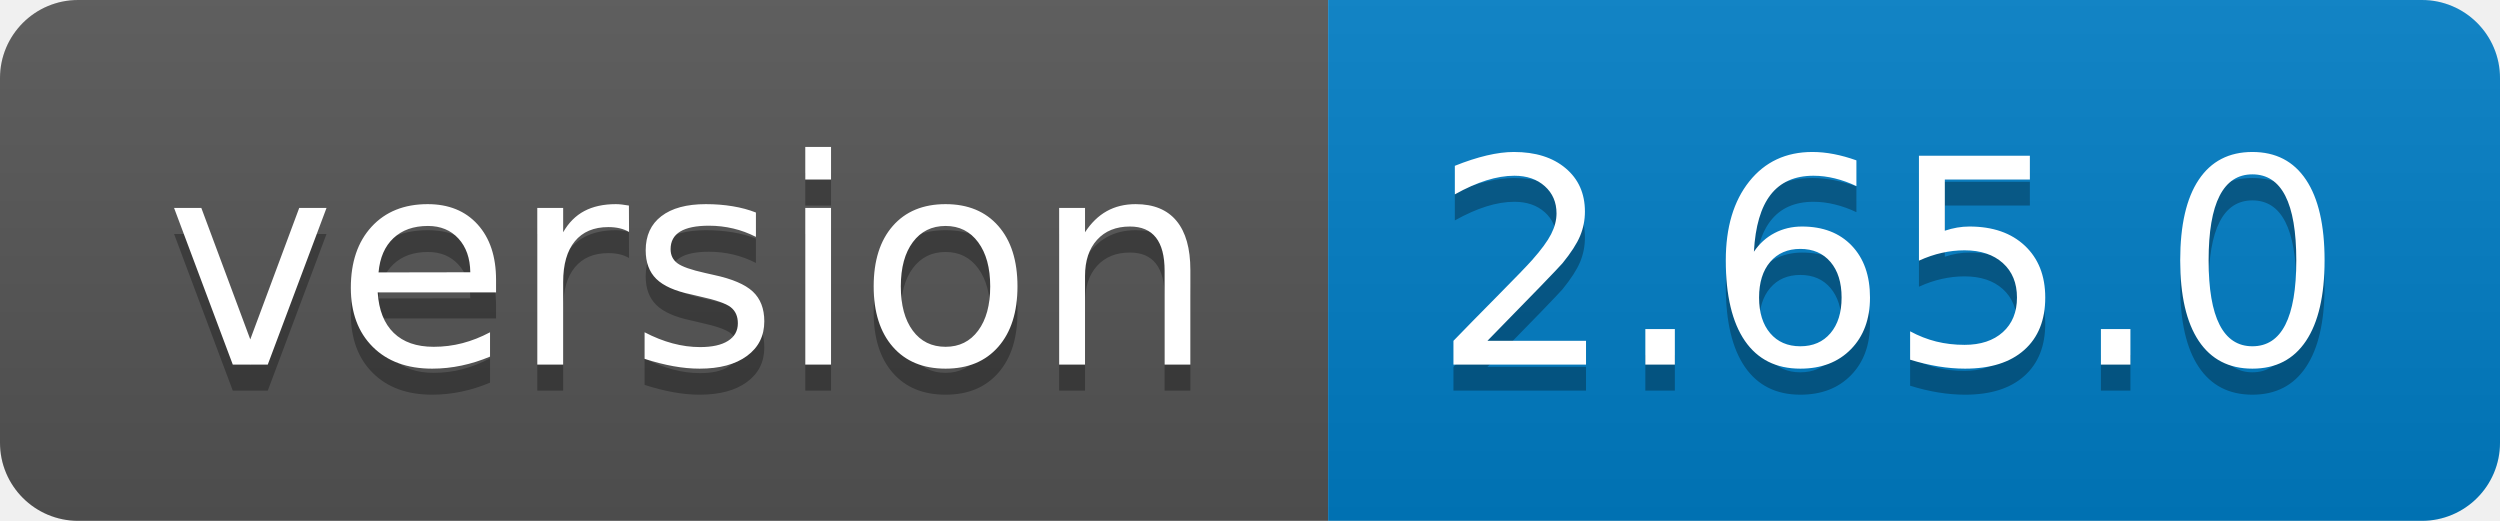
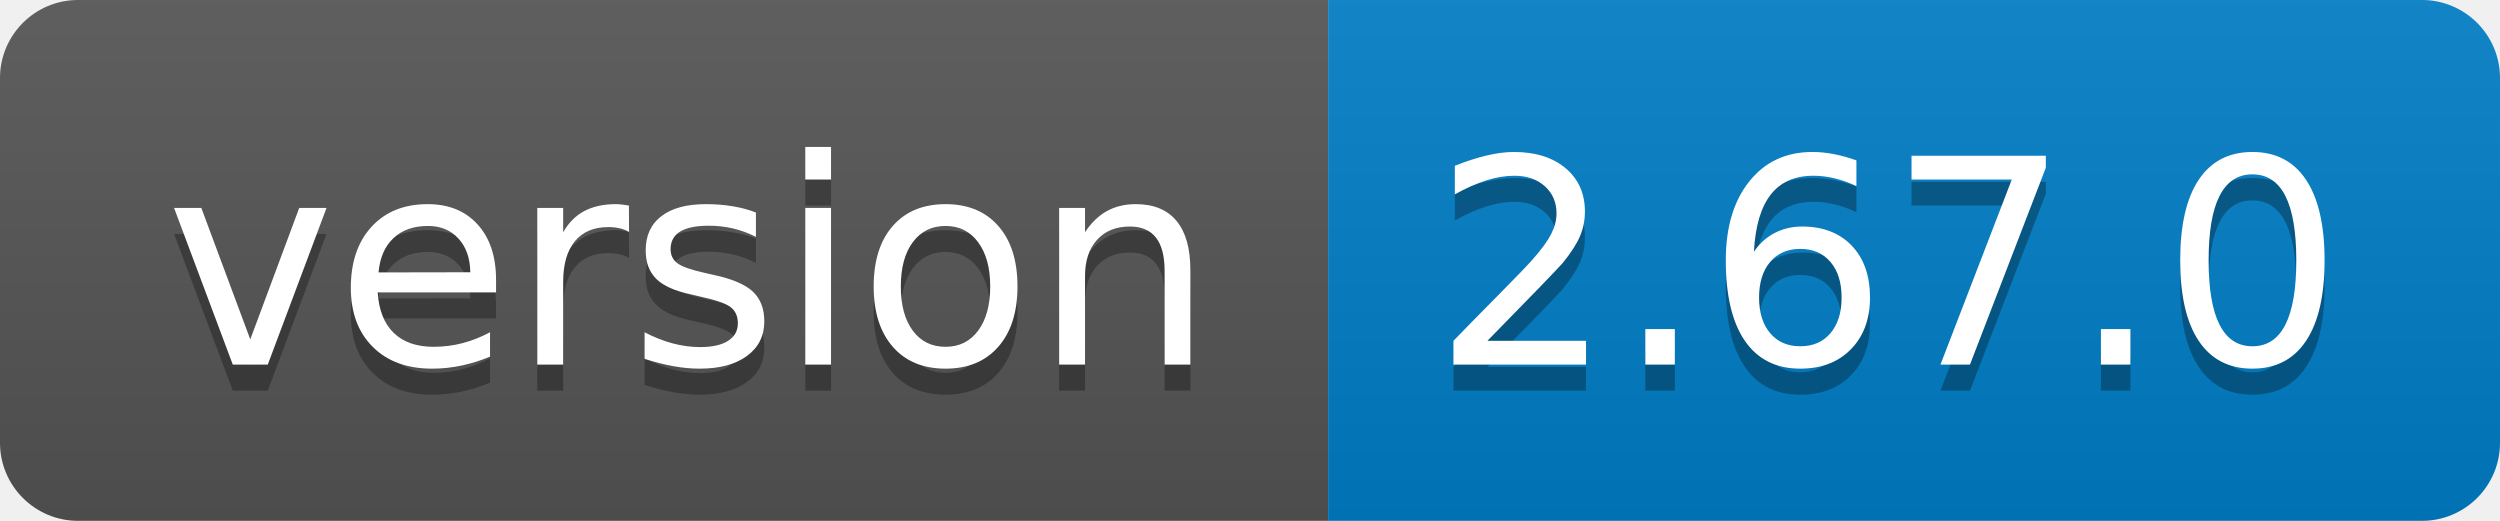
<svg xmlns="http://www.w3.org/2000/svg" width="96" height="20">
  <linearGradient id="b" x2="0" y2="100%">
    <stop offset="0" stop-color="#bbb" stop-opacity=".1" />
    <stop offset="1" stop-opacity=".1" />
  </linearGradient>
  <clipPath id="a">
    <rect width="96" height="20" rx="3" fill="#fff" />
  </clipPath>
  <g clip-path="url(#a)">
    <path fill="#555" d="M0 0h51v20H0z" />
    <path fill="#007ec6" d="M51 0h45v20H51z" />
    <path fill="url(#b)" d="M0 0h96v20H0z" />
  </g>
  <g fill="#fff" text-anchor="middle" font-family="DejaVu Sans,Verdana,Geneva,sans-serif" font-size="110">
    <text x="265" y="150" fill="#010101" fill-opacity=".3" transform="scale(.1)" textLength="410">version</text>
    <text x="265" y="140" transform="scale(.1)" textLength="410">version</text>
-     <text x="725" y="150" fill="#010101" fill-opacity=".3" transform="scale(.1)" textLength="350">2.65.0</text>
-     <text x="725" y="140" transform="scale(.1)" textLength="350">2.65.0</text>
+     <text x="725" y="150" fill="#010101" fill-opacity=".3" transform="scale(.1)" textLength="350">2.67.0</text>
+     <text x="725" y="140" transform="scale(.1)" textLength="350">2.67.0</text>
  </g>
</svg>
